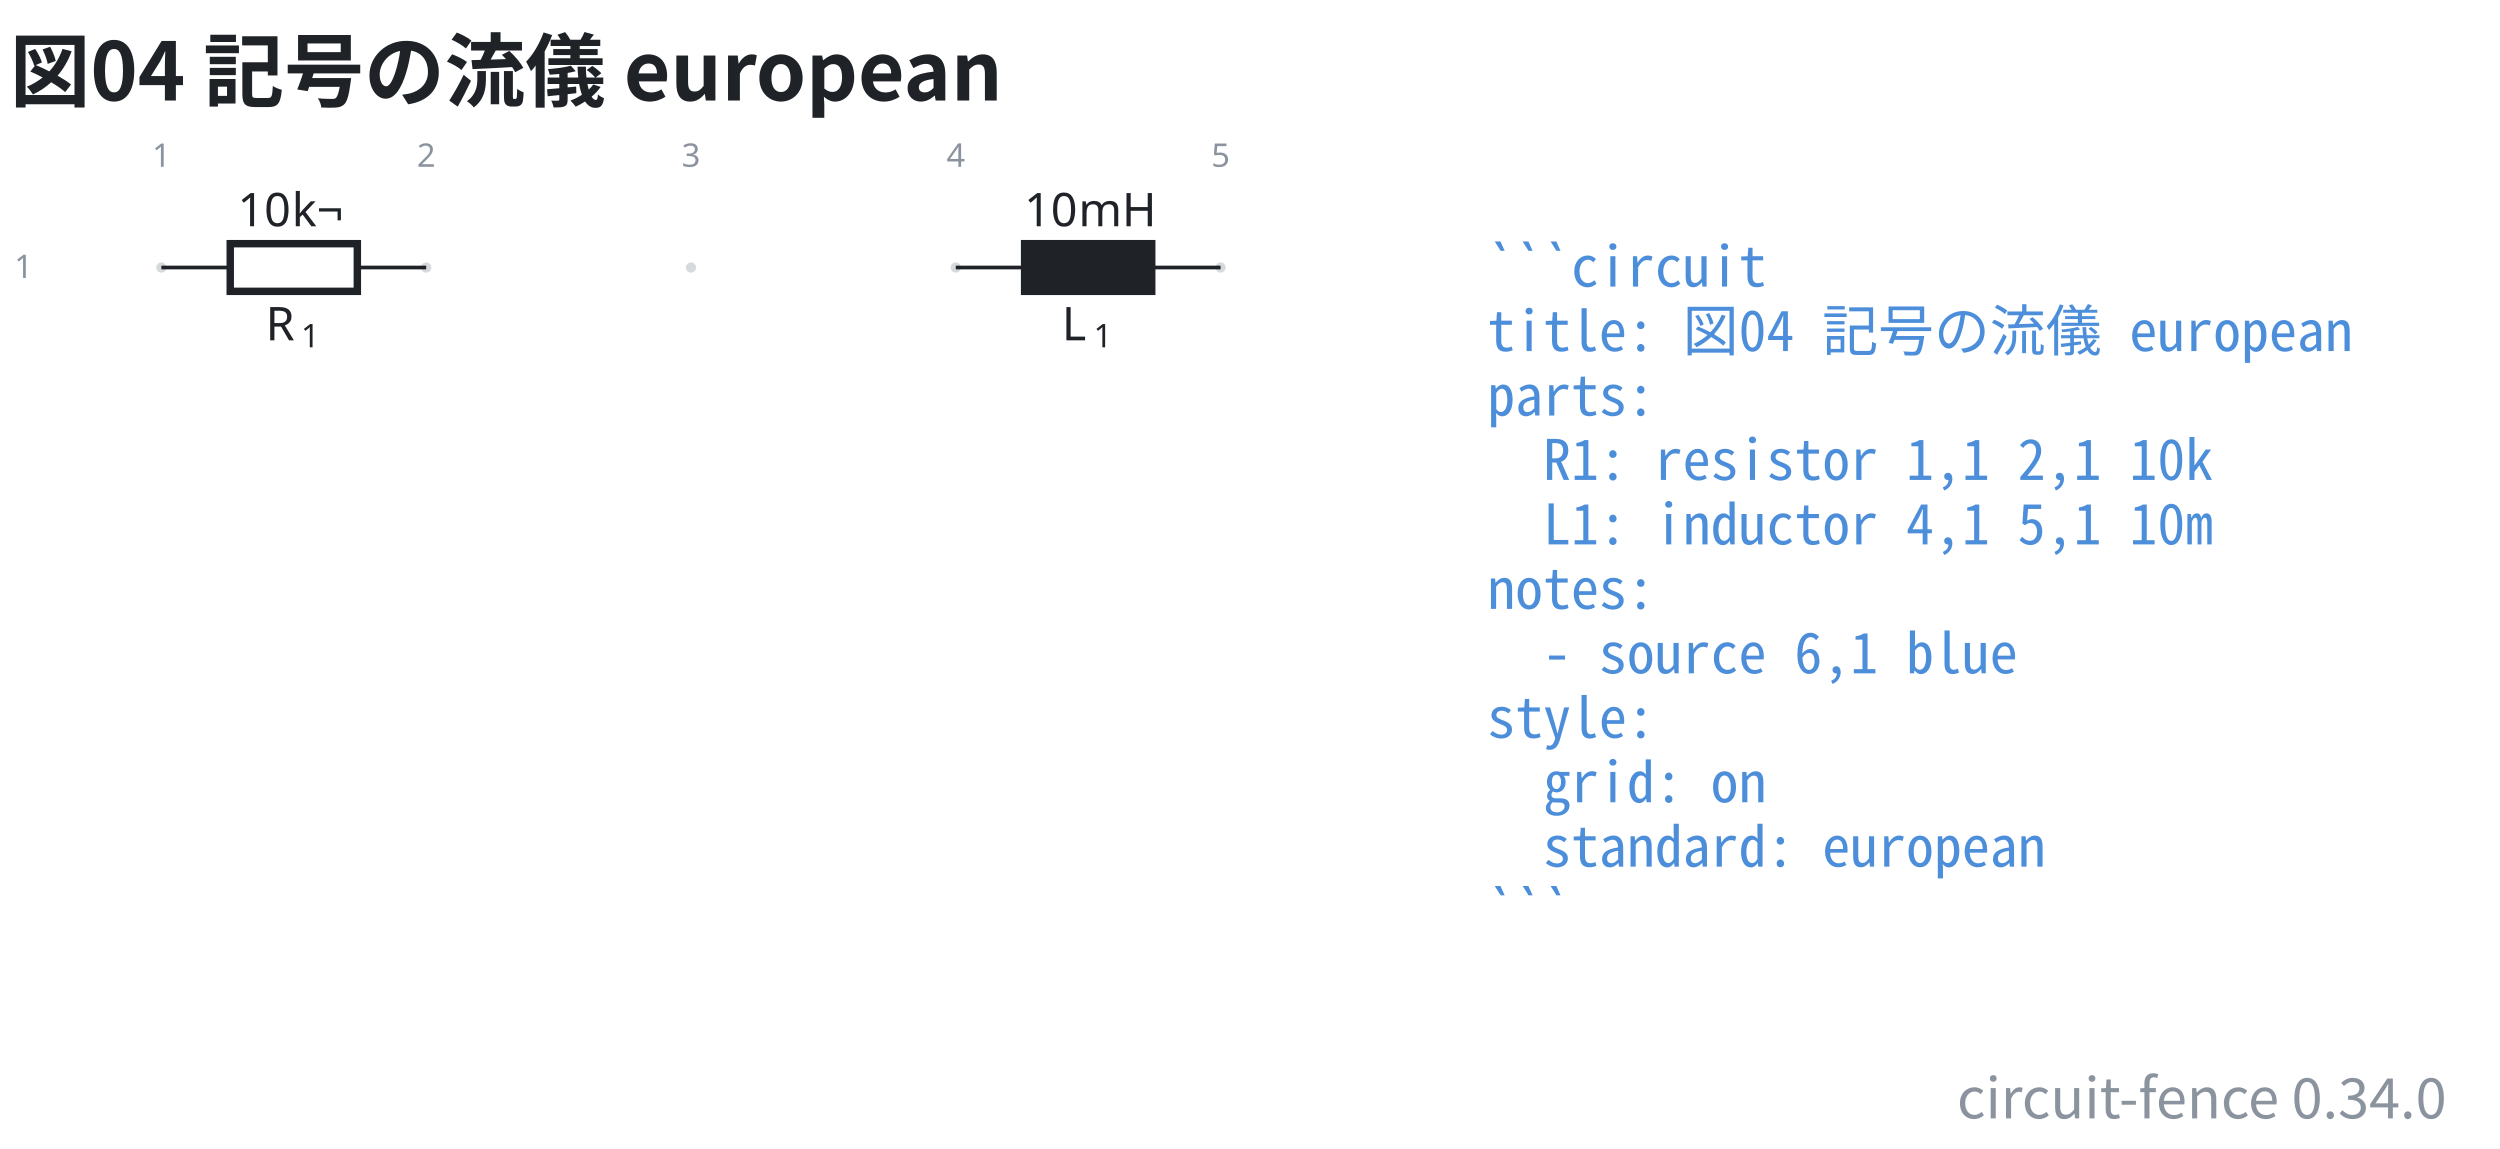
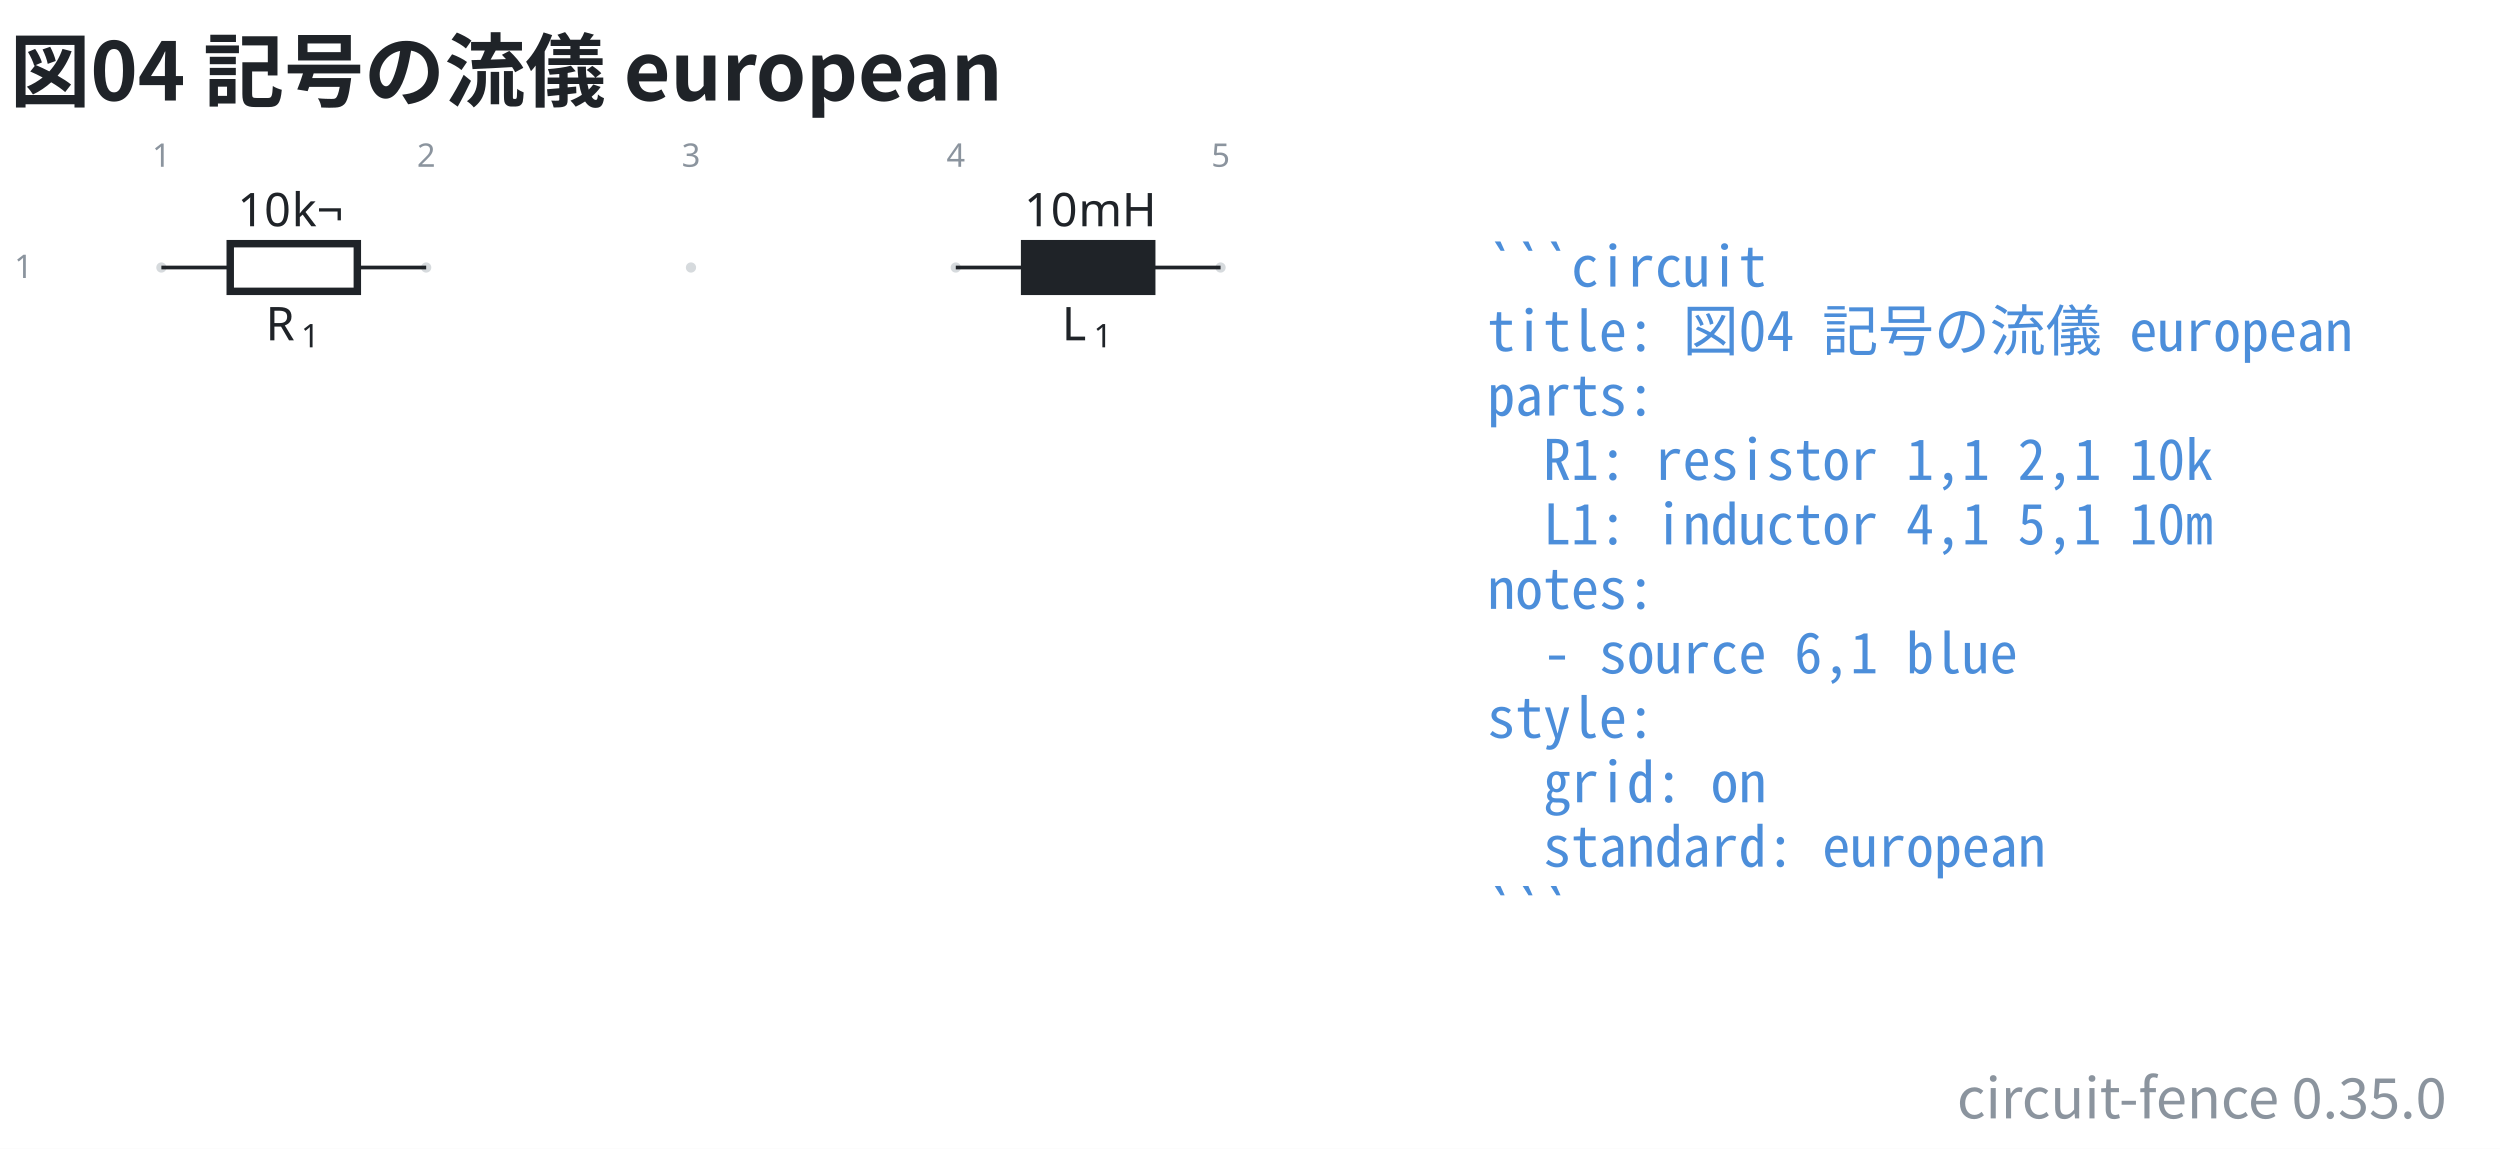
- <svg xmlns="http://www.w3.org/2000/svg" data-figure-paper="#ffffff" data-circuit-fence="0.34.0" fill="#1f2328" width="716.343" height="329.179" viewBox="-72 -72 537.257 246.884">
+ <svg xmlns="http://www.w3.org/2000/svg" data-figure-paper="#ffffff" data-circuit-fence="0.35.0" fill="#1f2328" width="716.343" height="329.179" viewBox="-72 -72 537.257 246.884">
  <rect x="-72" y="-72" width="537.257" height="246.884" fill="#ffffff" />
  <g stroke="#1f2328" stroke-miterlimit="10" stroke-width=".8">
    <path fill="#8b949e" fill-opacity=".35" stroke="none" stroke-opacity=".35" d="M-36.218-14.511a1.1 1.1 0 1 0-2.2 0 1.1 1.1 0 0 0 2.2 0M20.688-14.511a1.1 1.1 0 1 0-2.2 0 1.1 1.1 0 0 0 2.2 0M77.593-14.511a1.1 1.1 0 1 0-2.2 0 1.1 1.1 0 0 0 2.2 0M134.499-14.511a1.1 1.1 0 1 0-2.2 0 1.1 1.1 0 0 0 2.2 0M191.404-14.511a1.1 1.1 0 1 0-2.2 0 1.1 1.1 0 0 0 2.2 0m-1.1 0" />
    <g fill="#8b949e" stroke="#8b949e">
      <text x="-37.318" y="-14.511" fill="#8b949e" stroke="none" font-family="cmr7" font-size="7" transform="translate(-1.993 -21.645)">1</text>
    </g>
    <g fill="#8b949e" stroke="#8b949e">
      <text x="-37.318" y="-14.511" fill="#8b949e" stroke="none" font-family="cmr7" font-size="7" transform="translate(54.912 -21.645)">2</text>
    </g>
    <g fill="#8b949e" stroke="#8b949e">
      <text x="-37.318" y="-14.511" fill="#8b949e" stroke="none" font-family="cmr7" font-size="7" transform="translate(111.818 -21.645)">3</text>
    </g>
    <g fill="#8b949e" stroke="#8b949e">
      <text x="-37.318" y="-14.511" fill="#8b949e" stroke="none" font-family="cmr7" font-size="7" transform="translate(168.723 -21.645)">4</text>
    </g>
    <g fill="#8b949e" stroke="#8b949e">
      <text x="-37.318" y="-14.511" fill="#8b949e" stroke="none" font-family="cmr7" font-size="7" transform="translate(225.629 -21.645)">5</text>
    </g>
    <g fill="#8b949e" stroke="#8b949e">
      <text x="-37.318" y="-14.511" fill="#8b949e" stroke="none" font-family="cmr7" font-size="7" transform="translate(-31.62 2.256)">1</text>
    </g>
    <path fill="none" d="M-37.318-14.511h.4m-.4 0h14.796m27.314 0h14.796m-.4 0h.4" />
    <g stroke-width="1.6">
      <path fill="none" d="M-22.522-19.633H4.792V-9.39h-27.314Z" />
    </g>
    <g stroke="none">
      <text x="-37.318" y="-14.511" font-family="cmmi10" font-size="10" transform="translate(22.413 15.648)">R</text>
      <text x="-29.725" y="-13.011" font-family="cmr7" font-size="7" transform="translate(22.413 15.648)">1</text>
    </g>
    <g stroke="none" font-family="cmr10" font-size="10">
      <text x="-37.318" y="-14.511" transform="translate(16.37 -8.863)">10</text>
      <text x="-25.651" y="-14.511" transform="translate(16.37 -8.863)">k¬</text>
    </g>
    <path fill="none" d="M133.399-14.511h.4m-.4 0h14.795m27.315 0h14.795m-.4 0h.4" />
    <g stroke-width="1.6">
      <path d="M148.194-19.633h27.315V-9.39h-27.315Z" />
    </g>
    <g stroke="none">
      <text x="-37.318" y="-14.511" font-family="cmmi10" font-size="10" transform="translate(193.523 15.648)">L</text>
      <text x="-30.512" y="-13.011" font-family="cmr7" font-size="7" transform="translate(193.523 15.648)">1</text>
    </g>
    <g stroke="none" font-family="cmr10" font-size="10">
      <text x="-37.318" y="-14.511" transform="translate(185.42 -8.863)">10</text>
      <text x="-25.651" y="-14.511" transform="translate(185.42 -8.863)">mH</text>
    </g>
    <g>
      <text x="-37.318" y="-14.511" fill="#4c8eda" stroke="none" font-family="'Noto Sans Mono CJK JP',ui-monospace,'SFMono-Regular',Consolas,'Liberation Mono',monospace" font-size="12" transform="translate(284.927 4.1)" xml:space="preserve">```circuit</text>
    </g>
    <g>
      <text x="-37.318" y="-14.511" fill="#4c8eda" stroke="none" font-family="'Noto Sans Mono CJK JP',ui-monospace,'SFMono-Regular',Consolas,'Liberation Mono',monospace" font-size="12" transform="translate(284.927 17.956)" xml:space="preserve">title: 図04 記号の流儀 european</text>
    </g>
    <g>
      <text x="-37.318" y="-14.511" fill="#4c8eda" stroke="none" font-family="'Noto Sans Mono CJK JP',ui-monospace,'SFMono-Regular',Consolas,'Liberation Mono',monospace" font-size="12" transform="translate(284.927 31.813)" xml:space="preserve">parts:</text>
    </g>
    <g>
      <text x="-37.318" y="-14.511" fill="#4c8eda" stroke="none" font-family="'Noto Sans Mono CJK JP',ui-monospace,'SFMono-Regular',Consolas,'Liberation Mono',monospace" font-size="12" transform="translate(284.927 45.641)" xml:space="preserve">  R1: resistor 1,1 2,1 10k</text>
    </g>
    <g>
      <text x="-37.318" y="-14.511" fill="#4c8eda" stroke="none" font-family="'Noto Sans Mono CJK JP',ui-monospace,'SFMono-Regular',Consolas,'Liberation Mono',monospace" font-size="12" transform="translate(284.927 59.498)" xml:space="preserve">  L1: inductor 4,1 5,1 10m</text>
    </g>
    <g>
      <text x="-37.318" y="-14.511" fill="#4c8eda" stroke="none" font-family="'Noto Sans Mono CJK JP',ui-monospace,'SFMono-Regular',Consolas,'Liberation Mono',monospace" font-size="12" transform="translate(284.927 73.354)" xml:space="preserve">notes:</text>
    </g>
    <g>
      <text x="-37.318" y="-14.511" fill="#4c8eda" stroke="none" font-family="'Noto Sans Mono CJK JP',ui-monospace,'SFMono-Regular',Consolas,'Liberation Mono',monospace" font-size="12" transform="translate(284.927 87.21)" xml:space="preserve">  - source 6,1 blue</text>
    </g>
    <g>
      <text x="-37.318" y="-14.511" fill="#4c8eda" stroke="none" font-family="'Noto Sans Mono CJK JP',ui-monospace,'SFMono-Regular',Consolas,'Liberation Mono',monospace" font-size="12" transform="translate(284.927 101.067)" xml:space="preserve">style:</text>
    </g>
    <g>
      <text x="-37.318" y="-14.511" fill="#4c8eda" stroke="none" font-family="'Noto Sans Mono CJK JP',ui-monospace,'SFMono-Regular',Consolas,'Liberation Mono',monospace" font-size="12" transform="translate(284.927 114.924)" xml:space="preserve">  grid: on</text>
    </g>
    <g>
      <text x="-37.318" y="-14.511" fill="#4c8eda" stroke="none" font-family="'Noto Sans Mono CJK JP',ui-monospace,'SFMono-Regular',Consolas,'Liberation Mono',monospace" font-size="12" transform="translate(284.927 128.751)" xml:space="preserve">  standard: european</text>
    </g>
    <g>
      <text x="-37.318" y="-14.511" fill="#4c8eda" stroke="none" font-family="'Noto Sans Mono CJK JP',ui-monospace,'SFMono-Regular',Consolas,'Liberation Mono',monospace" font-size="12" transform="translate(284.927 142.608)" xml:space="preserve">```</text>
    </g>
    <g>
      <text x="-37.318" y="-14.511" fill="#1f2328" stroke="none" font-family="'Noto Sans CJK JP','Noto Sans JP','Hiragino Sans','Yu Gothic',sans-serif" font-size="17.28" transform="translate(-32.552 -35.889)" font-weight="bold">図04 記号の流儀 european</text>
    </g>
    <g>
-       <text x="-37.318" y="-14.511" fill="#8b949e" stroke="none" font-family="'Noto Sans CJK JP','Noto Sans JP','Hiragino Sans','Yu Gothic',sans-serif" font-size="12" transform="translate(491.097 182.853)" text-anchor="end">circuit-fence 0.34.0</text>
+       <text x="-37.318" y="-14.511" fill="#8b949e" stroke="none" font-family="'Noto Sans CJK JP','Noto Sans JP','Hiragino Sans','Yu Gothic',sans-serif" font-size="12" transform="translate(491.097 182.853)" text-anchor="end">circuit-fence 0.35.0</text>
    </g>
  </g>
</svg>
